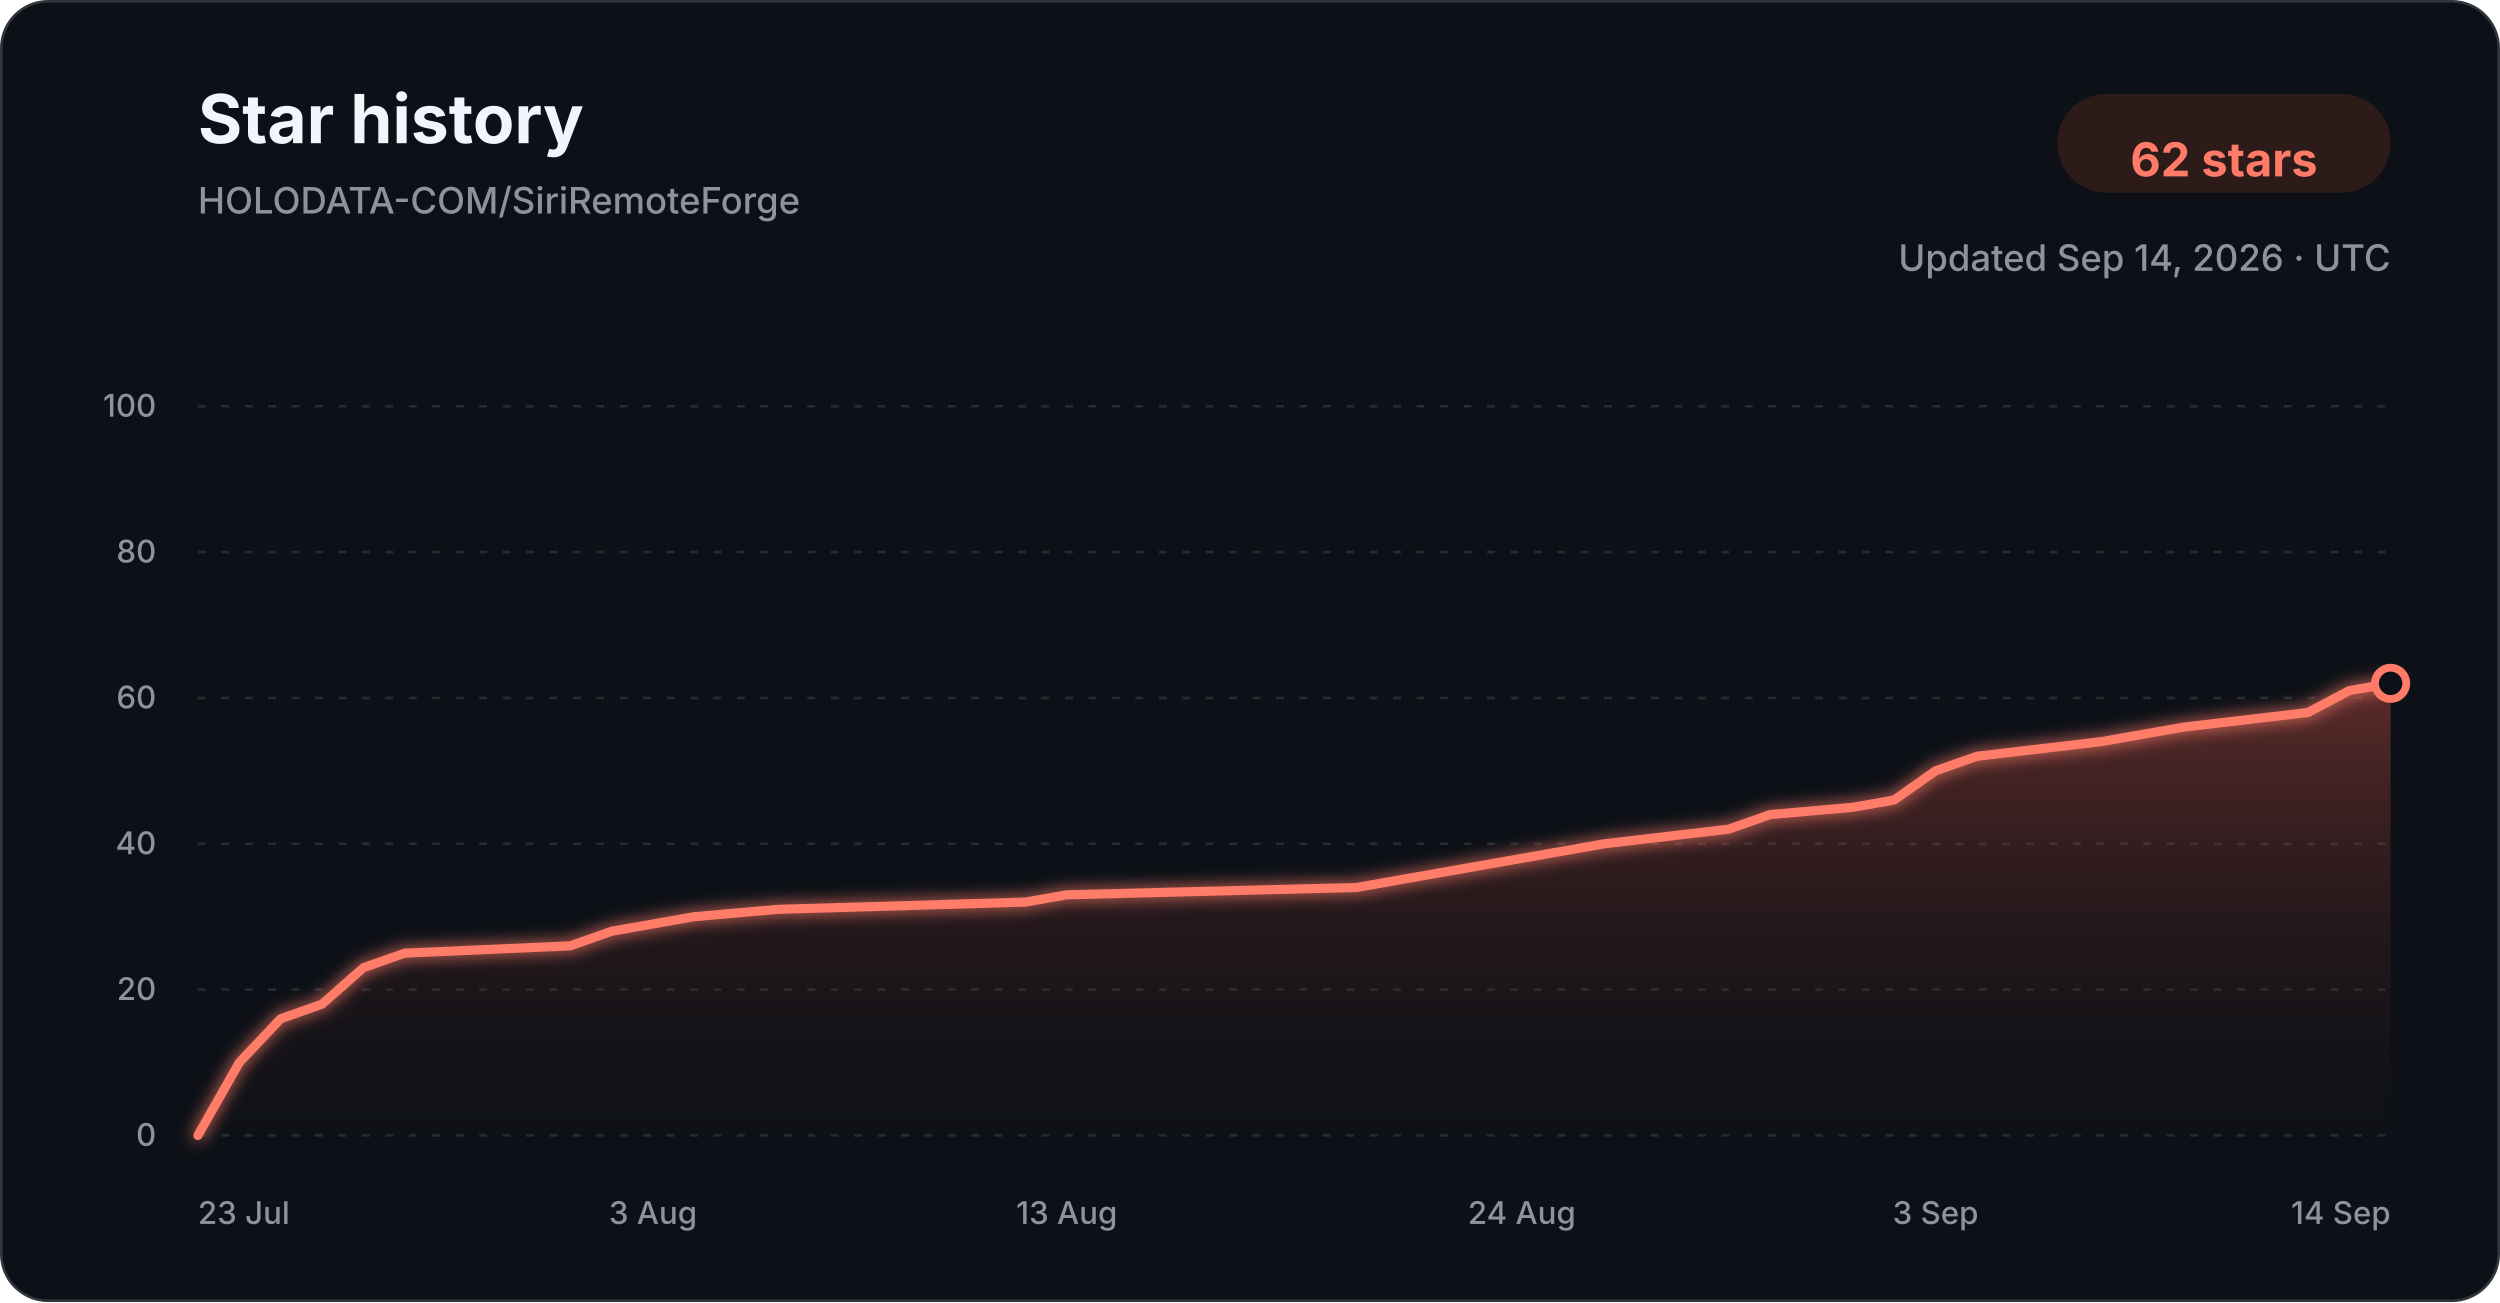
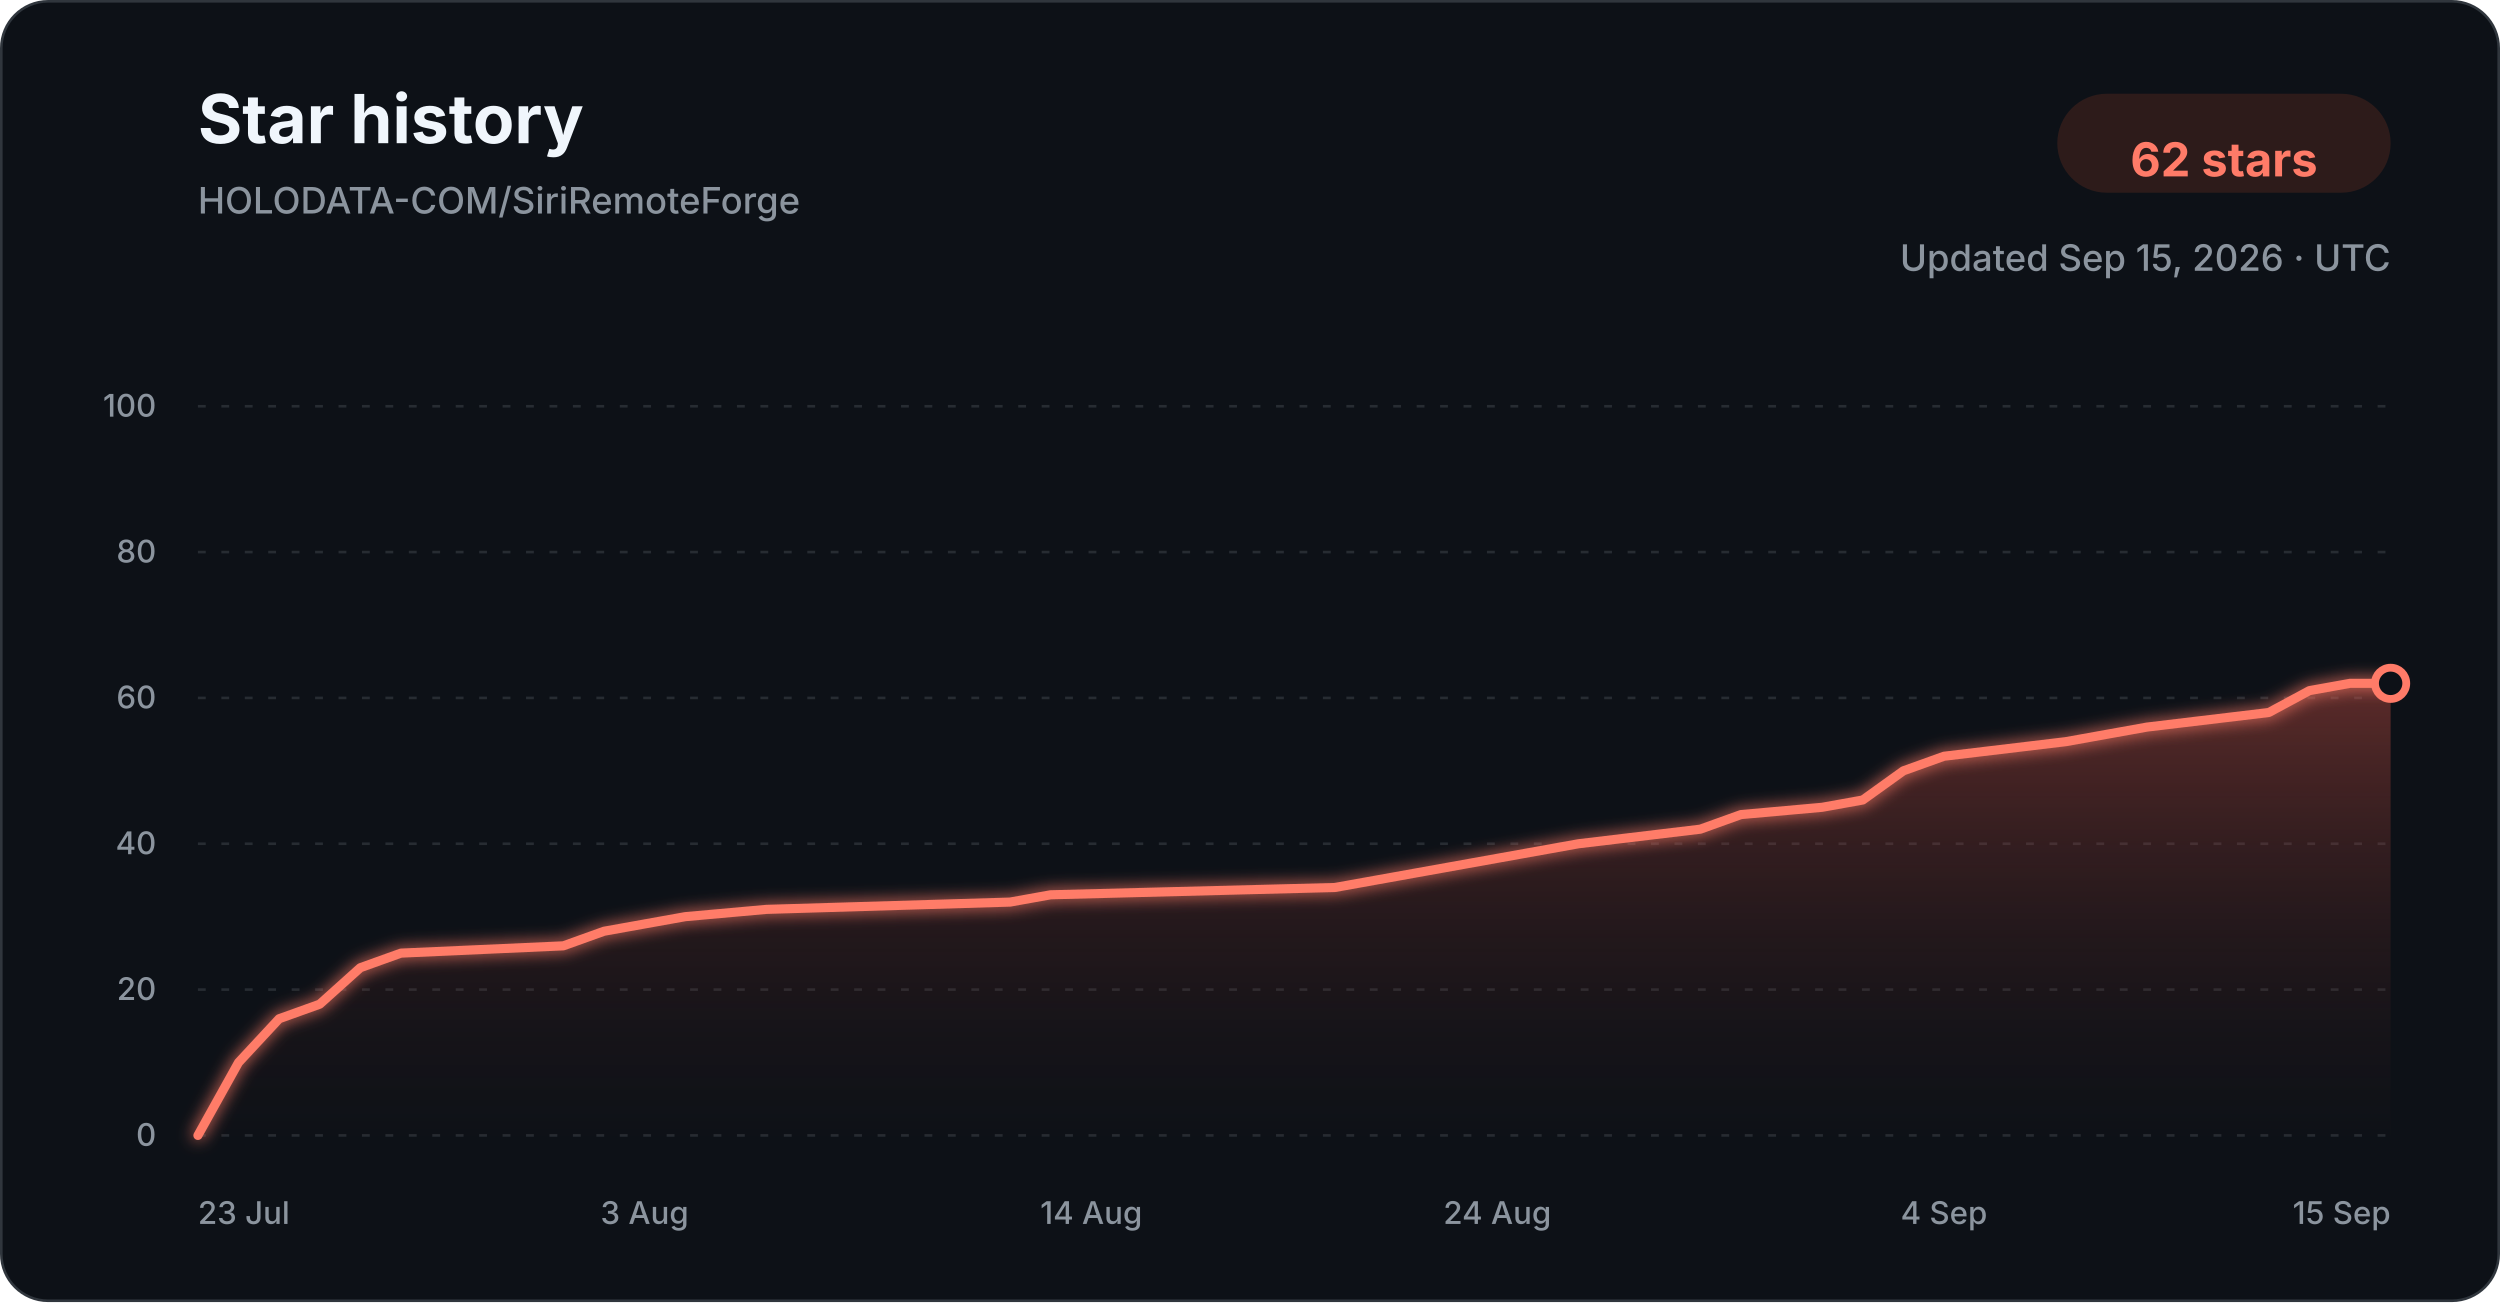
<svg xmlns="http://www.w3.org/2000/svg" width="960" height="500" viewBox="0 0 960 500" role="img" aria-labelledby="title description">
  <defs>
    <linearGradient id="star-area-dark" x1="0" y1="0" x2="0" y2="1">
      <stop offset="0%" stop-color="#c94f43" stop-opacity="0.42" />
      <stop offset="100%" stop-color="#351b1a" stop-opacity="0.04" />
    </linearGradient>
    <filter id="line-glow" x="-20%" y="-20%" width="140%" height="140%">
      <feGaussianBlur stdDeviation="3" result="blur" />
      <feMerge>
        <feMergeNode in="blur" />
        <feMergeNode in="SourceGraphic" />
      </feMerge>
    </filter>
  </defs>
  <style>
    .title { font: 700 26px -apple-system, BlinkMacSystemFont, "Segoe UI", sans-serif; fill: #f0f6fc; }
    .subtitle { font: 500 14px -apple-system, BlinkMacSystemFont, "Segoe UI", sans-serif; fill: #8b949e; }
    .count { font: 700 18px -apple-system, BlinkMacSystemFont, "Segoe UI", sans-serif; fill: #ff7b68; }
    .tick { font: 500 12px -apple-system, BlinkMacSystemFont, "Segoe UI", sans-serif; fill: #8b949e; }
    .grid { stroke: #30363d; stroke-width: 1; stroke-dasharray: 3 6; opacity: 0.72; }
  </style>
  <rect x="0.5" y="0.5" width="959" height="499" rx="18" fill="#0d1117" stroke="#30363d" />
  <text x="76" y="55" class="title">Star history</text>
  <text x="76" y="82" class="subtitle">HOLODATA-COM/SiriRemoteForge</text>
  <rect x="790" y="36" width="128" height="38" rx="19" fill="#2d1b1a" />
  <text x="854" y="61" text-anchor="middle" dominant-baseline="middle" class="count">62 stars</text>
-   <text x="918" y="104" text-anchor="end" class="subtitle">Updated Sep 14, 2026 · UTC</text>
+   <text x="918" y="104" text-anchor="end" class="subtitle">Updated Sep 15, 2026 · UTC</text>
  <line x1="76" y1="436.00" x2="918" y2="436.00" class="grid" />
  <text x="60" y="440.00" text-anchor="end" class="tick">0</text>
  <line x1="76" y1="380.00" x2="918" y2="380.00" class="grid" />
  <text x="60" y="384.00" text-anchor="end" class="tick">20</text>
  <line x1="76" y1="324.00" x2="918" y2="324.00" class="grid" />
  <text x="60" y="328.00" text-anchor="end" class="tick">40</text>
  <line x1="76" y1="268.00" x2="918" y2="268.00" class="grid" />
  <text x="60" y="272.00" text-anchor="end" class="tick">60</text>
  <line x1="76" y1="212.00" x2="918" y2="212.00" class="grid" />
  <text x="60" y="216.00" text-anchor="end" class="tick">80</text>
  <line x1="76" y1="156.00" x2="918" y2="156.00" class="grid" />
  <text x="60" y="160.00" text-anchor="end" class="tick">100</text>
-   <path d="M 76.00 436.00 L 91.89 408.00 L 107.77 391.20 L 123.66 385.60 L 139.55 371.60 L 155.43 366.00 L 218.98 363.20 L 234.87 357.60 L 250.75 354.80 L 266.64 352.00 L 298.42 349.20 L 393.74 346.40 L 409.62 343.60 L 520.83 340.80 L 536.72 338.00 L 552.60 335.20 L 584.38 329.60 L 616.15 324.00 L 663.81 318.40 L 679.70 312.80 L 711.47 310.00 L 727.36 307.20 L 743.25 296.00 L 759.13 290.40 L 806.79 284.80 L 822.68 282.00 L 838.57 279.20 L 886.23 273.60 L 902.11 265.20 L 918.00 262.40 L 918.00 436.00 L 76.00 436.00 Z" fill="url(#star-area-dark)" />
-   <path d="M 76.00 436.00 L 91.89 408.00 L 107.77 391.20 L 123.66 385.60 L 139.55 371.60 L 155.43 366.00 L 218.98 363.20 L 234.87 357.60 L 250.75 354.80 L 266.64 352.00 L 298.42 349.20 L 393.74 346.40 L 409.62 343.60 L 520.83 340.80 L 536.72 338.00 L 552.60 335.20 L 584.38 329.60 L 616.15 324.00 L 663.81 318.40 L 679.70 312.80 L 711.47 310.00 L 727.36 307.20 L 743.25 296.00 L 759.13 290.40 L 806.79 284.80 L 822.68 282.00 L 838.57 279.20 L 886.23 273.60 L 902.11 265.20 L 918.00 262.40" fill="none" stroke="#ff7b68" stroke-width="3.5" stroke-linecap="round" stroke-linejoin="round" filter="url(#line-glow)" />
+   <path d="M 76.00 436.00 L 91.59 408.00 L 107.19 391.20 L 122.78 385.60 L 138.37 371.60 L 153.96 366.00 L 216.33 363.20 L 231.93 357.60 L 247.52 354.80 L 263.11 352.00 L 294.30 349.20 L 387.85 346.40 L 403.44 343.60 L 512.59 340.80 L 528.19 338.00 L 543.78 335.20 L 574.96 329.60 L 606.15 324.00 L 652.93 318.40 L 668.52 312.80 L 699.70 310.00 L 715.30 307.20 L 730.89 296.00 L 746.48 290.40 L 793.26 284.80 L 808.85 282.00 L 824.44 279.20 L 871.22 273.60 L 886.81 265.20 L 902.41 262.40 L 918.00 262.40 L 918.00 436.00 L 76.00 436.00 Z" fill="url(#star-area-dark)" />
+   <path d="M 76.00 436.00 L 91.59 408.00 L 107.19 391.20 L 122.78 385.60 L 138.37 371.60 L 153.96 366.00 L 216.33 363.20 L 231.93 357.60 L 247.52 354.80 L 263.11 352.00 L 294.30 349.20 L 387.85 346.40 L 403.44 343.60 L 512.59 340.80 L 528.19 338.00 L 543.78 335.20 L 574.96 329.60 L 606.15 324.00 L 652.93 318.40 L 668.52 312.80 L 699.70 310.00 L 715.30 307.20 L 730.89 296.00 L 746.48 290.40 L 793.26 284.80 L 808.85 282.00 L 824.44 279.20 L 871.22 273.60 L 886.81 265.20 L 902.41 262.40 L 918.00 262.40" fill="none" stroke="#ff7b68" stroke-width="3.5" stroke-linecap="round" stroke-linejoin="round" filter="url(#line-glow)" />
  <circle cx="918.00" cy="262.40" r="6" fill="#0d1117" stroke="#ff7b68" stroke-width="3" />
  <text x="76.00" y="470" text-anchor="start" class="tick">23 Jul</text>
-   <text x="250.75" y="470" text-anchor="middle" class="tick">3 Aug</text>
-   <text x="409.62" y="470" text-anchor="middle" class="tick">13 Aug</text>
-   <text x="584.38" y="470" text-anchor="middle" class="tick">24 Aug</text>
-   <text x="743.25" y="470" text-anchor="middle" class="tick">3 Sep</text>
-   <text x="918.00" y="470" text-anchor="end" class="tick">14 Sep</text>
+   <text x="247.52" y="470" text-anchor="middle" class="tick">3 Aug</text>
+   <text x="419.04" y="470" text-anchor="middle" class="tick">14 Aug</text>
+   <text x="574.96" y="470" text-anchor="middle" class="tick">24 Aug</text>
+   <text x="746.48" y="470" text-anchor="middle" class="tick">4 Sep</text>
+   <text x="918.00" y="470" text-anchor="end" class="tick">15 Sep</text>
</svg>
